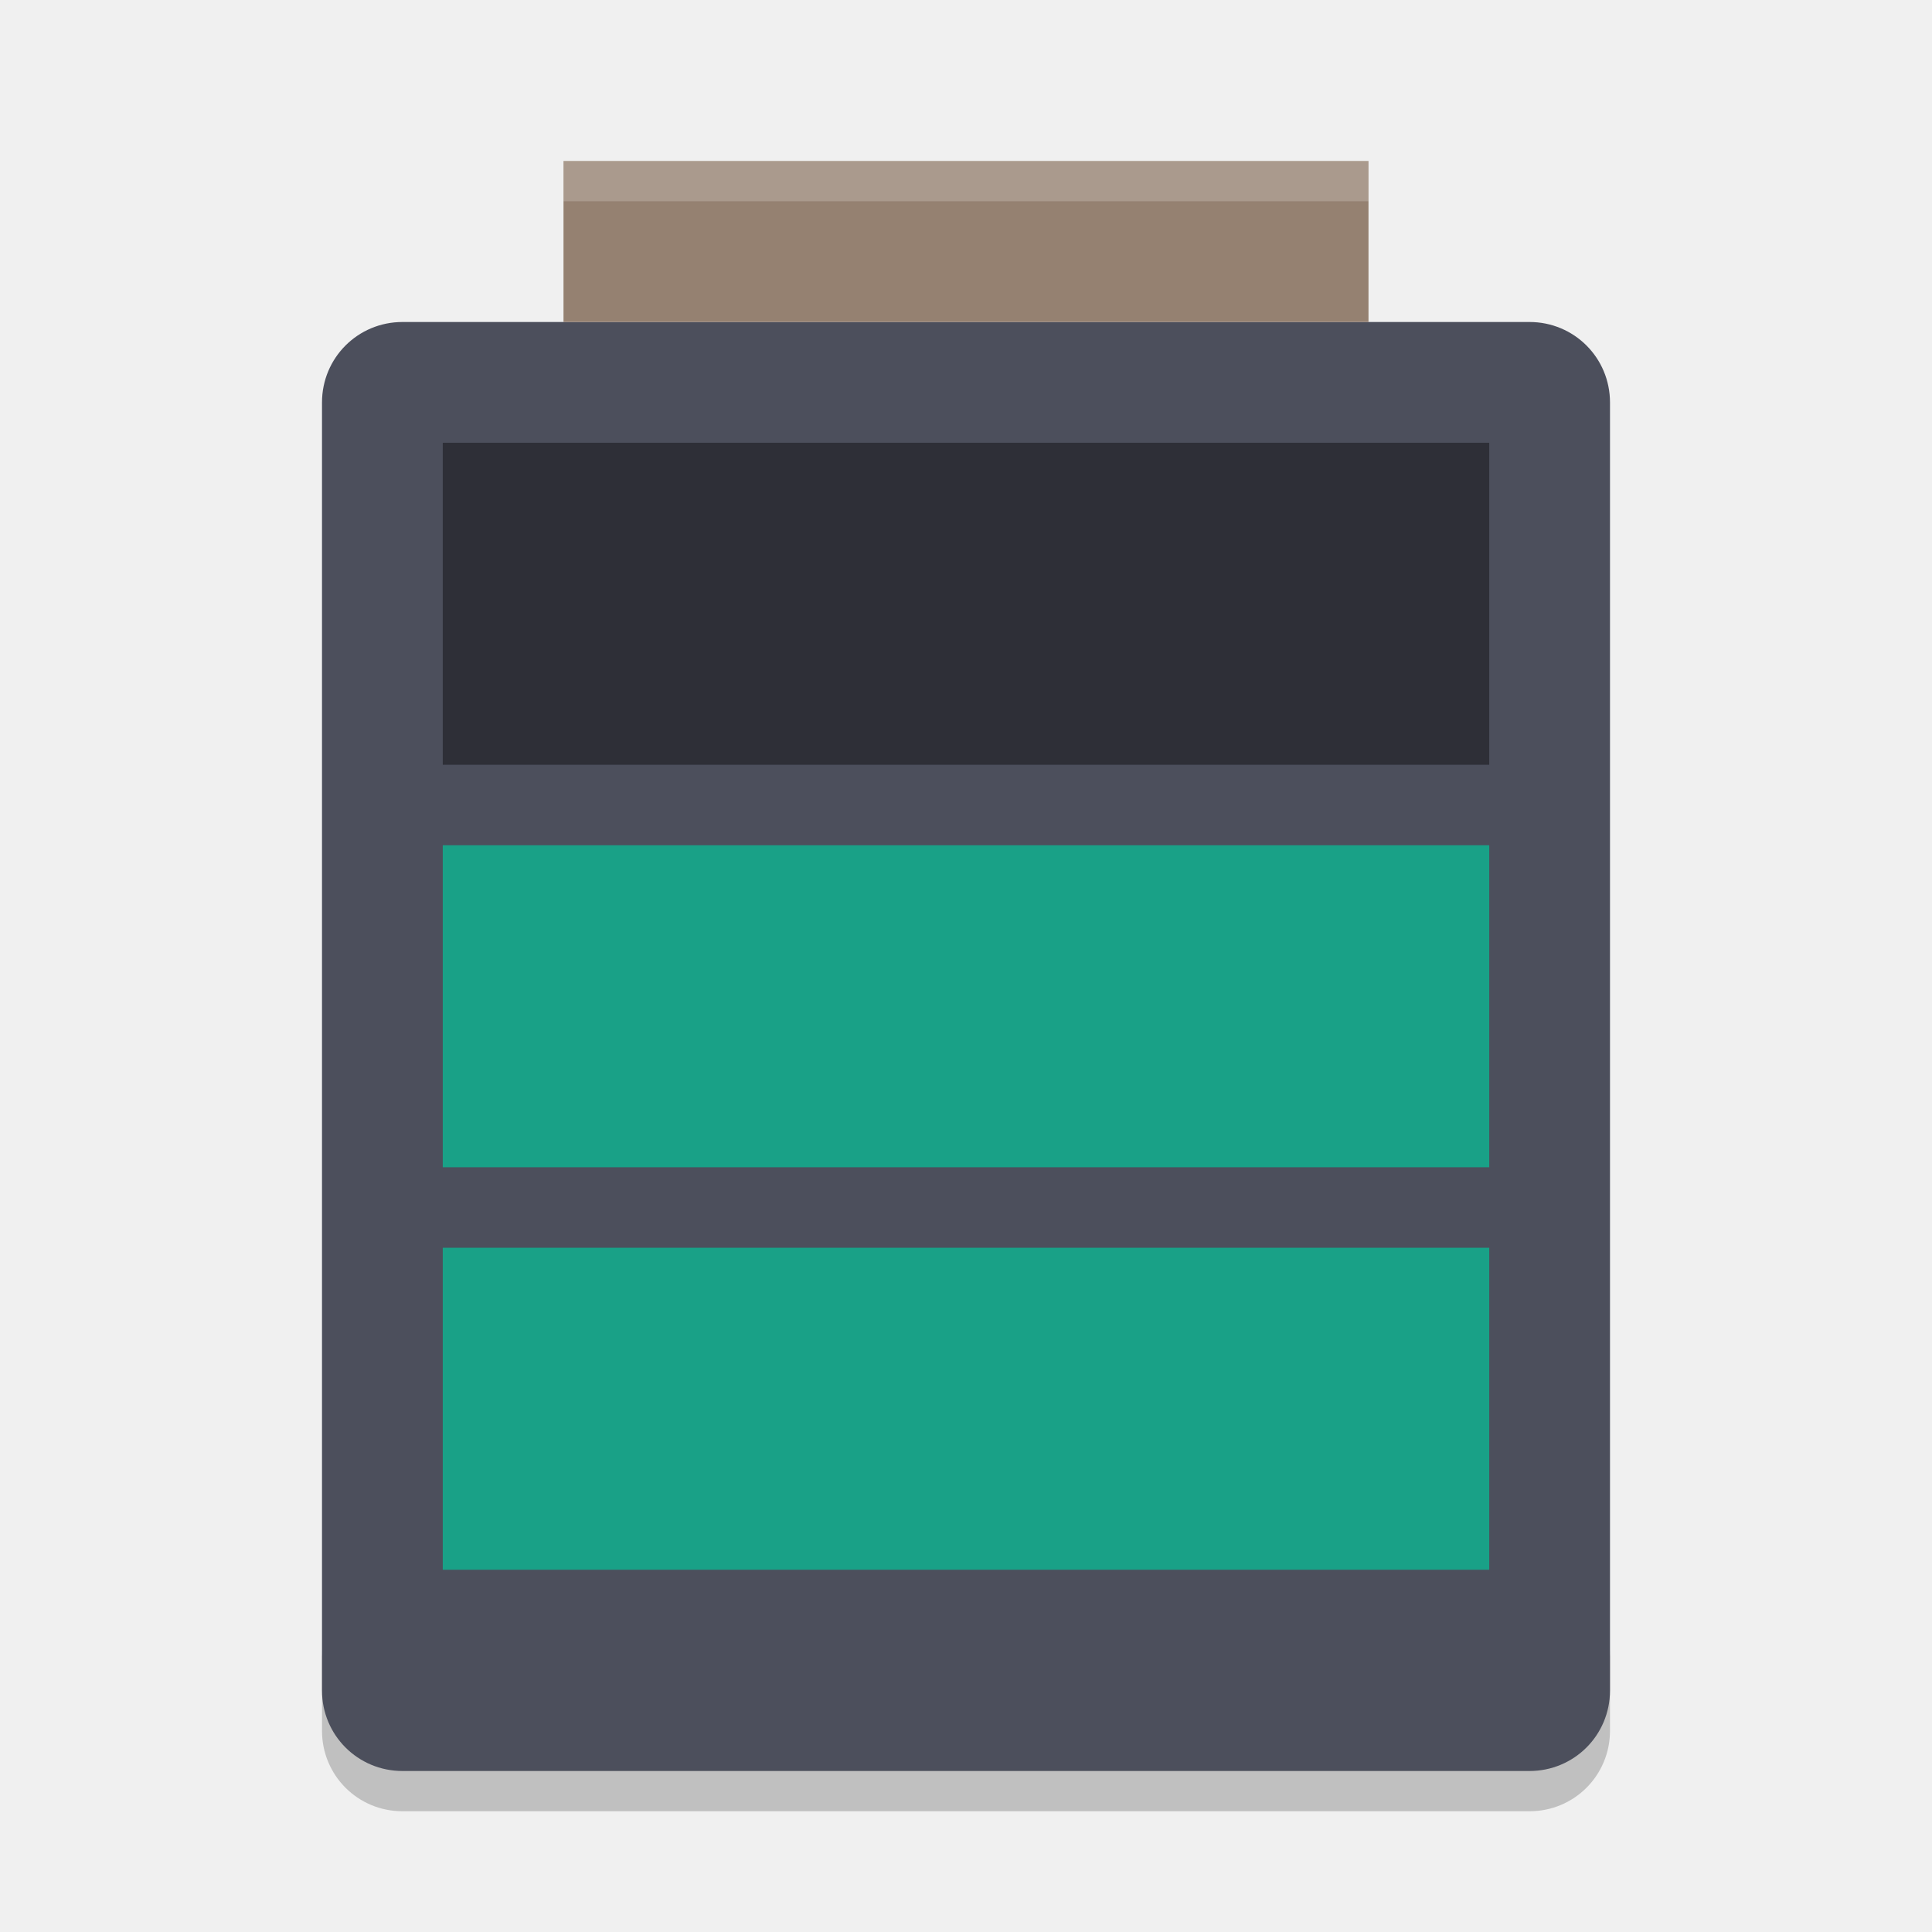
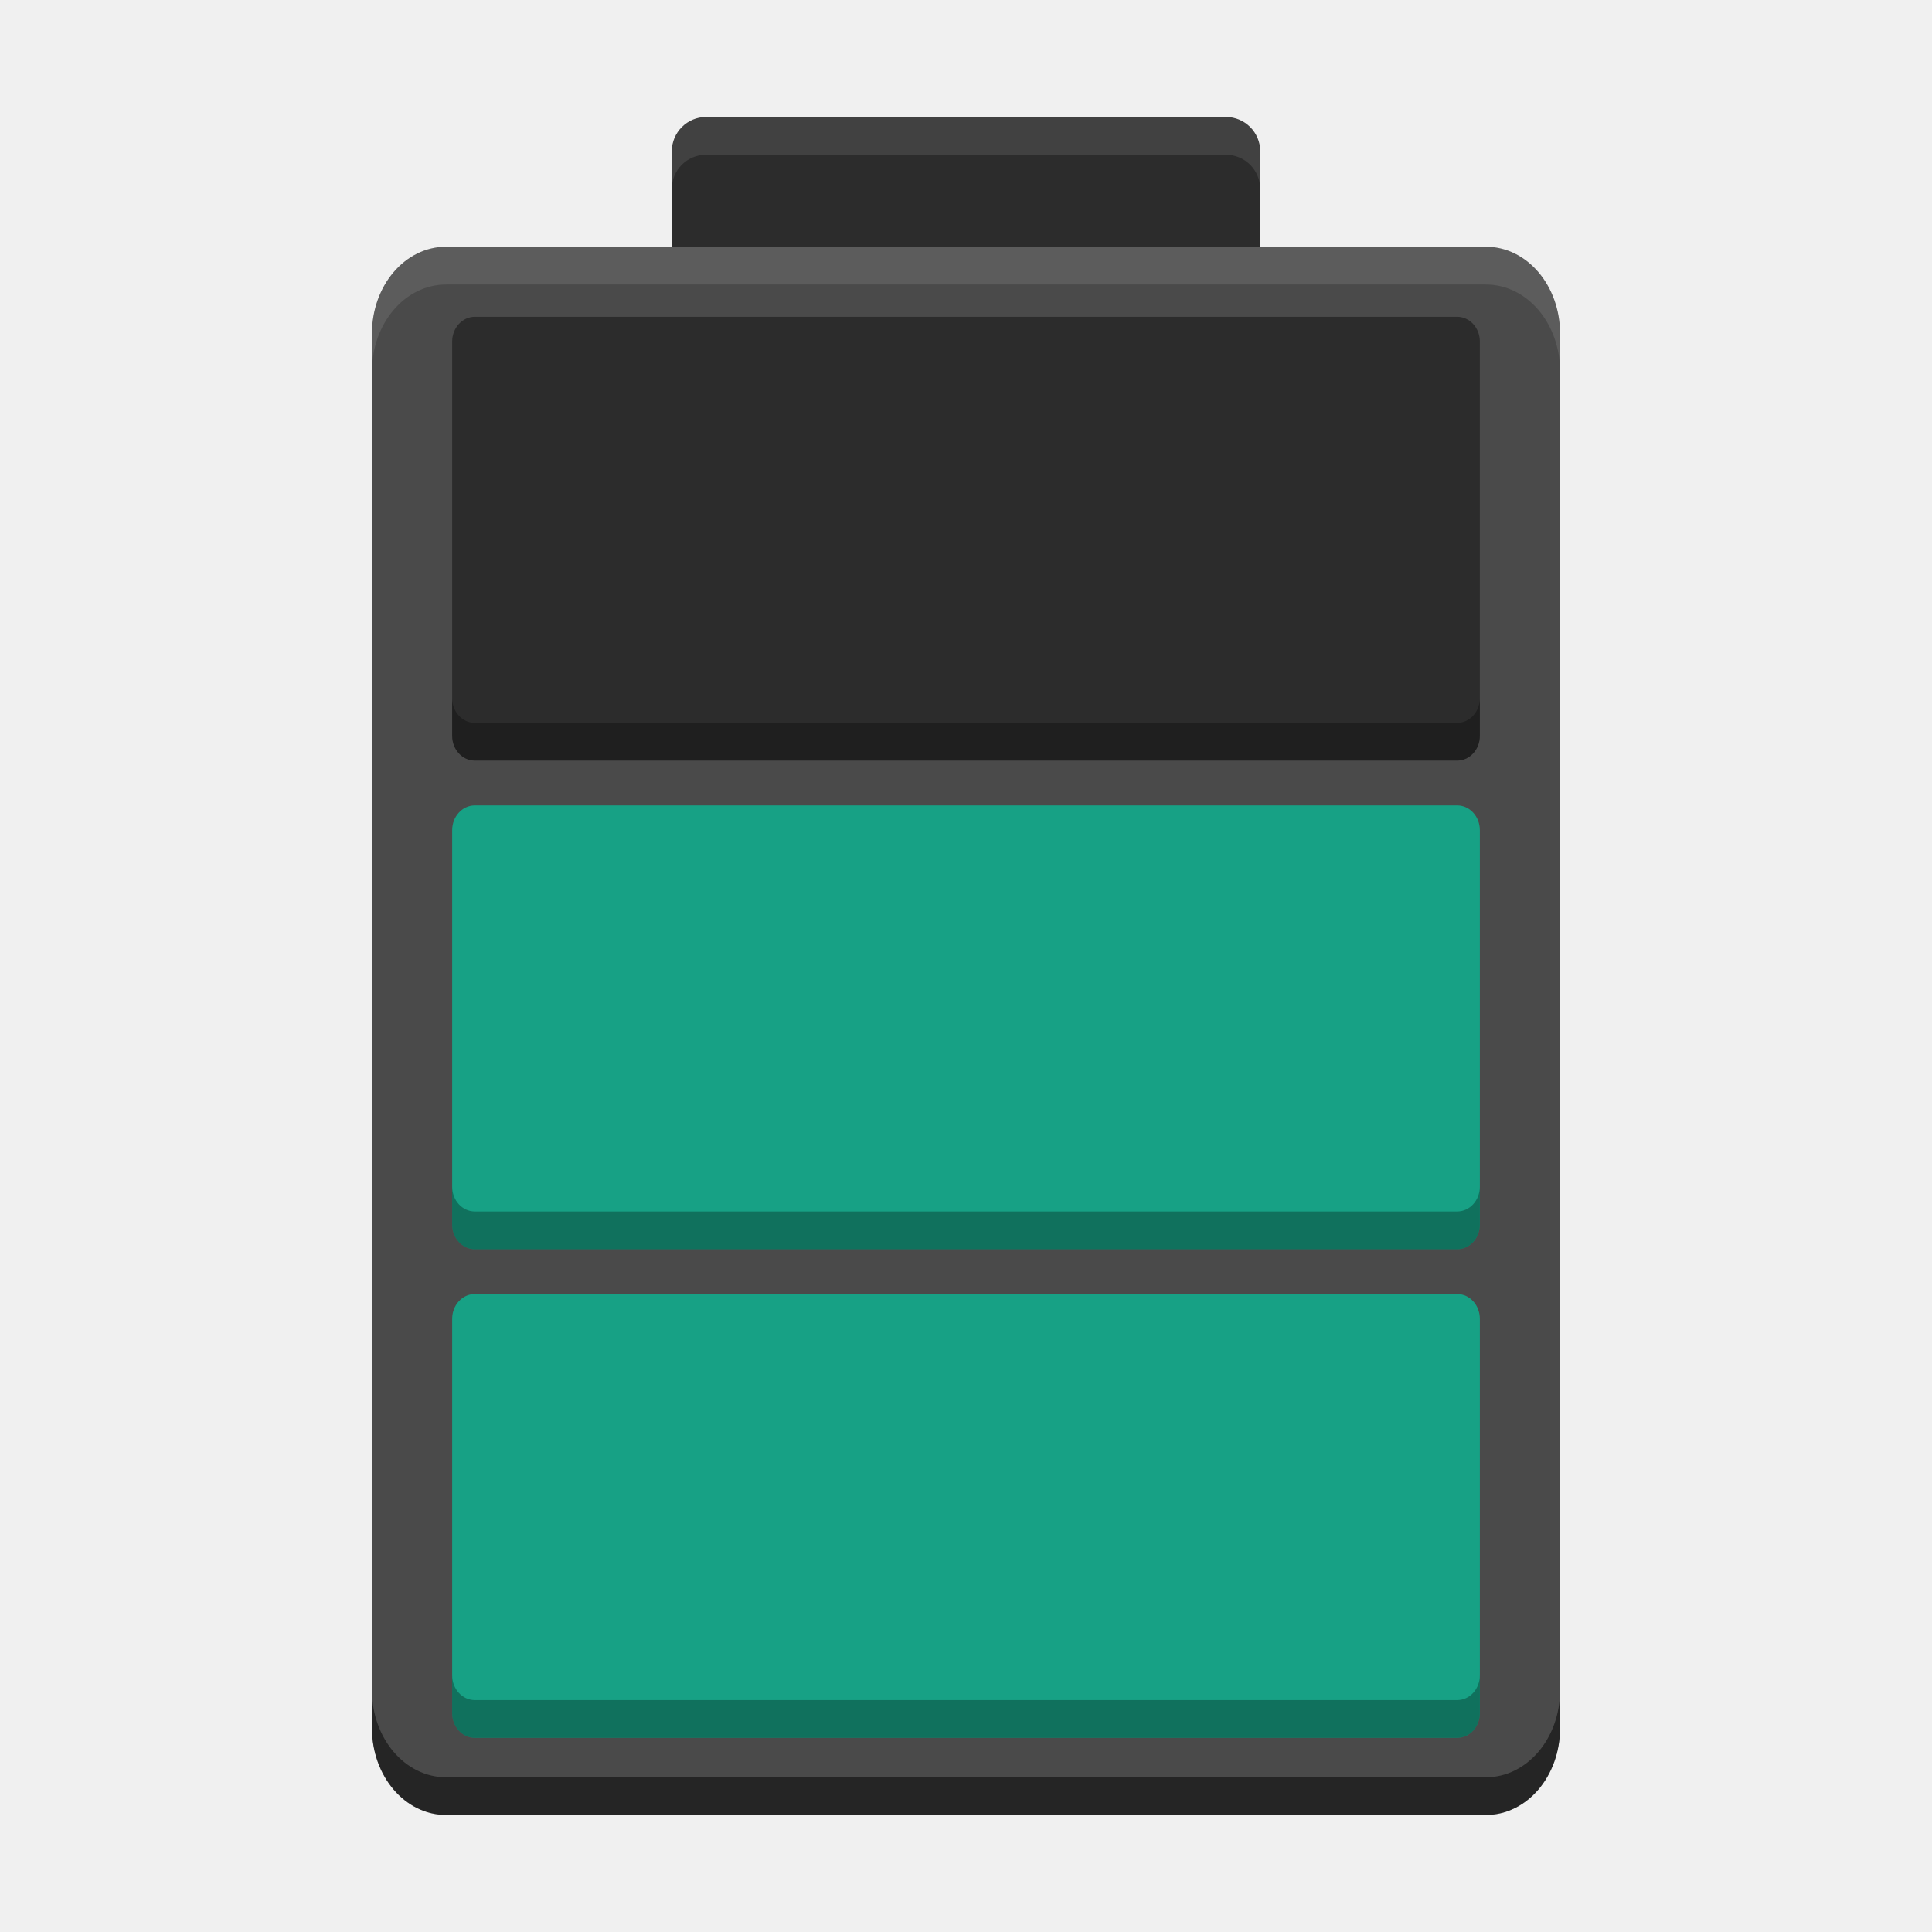
- <svg xmlns="http://www.w3.org/2000/svg" xmlns:xlink="http://www.w3.org/1999/xlink" width="36pt" height="36pt" version="1.1" viewBox="0 0 36 36">
-   <defs>
-     <filter id="alpha" width="100%" height="100%" x="0%" y="0%" filterUnits="objectBoundingBox">
-       <feColorMatrix in="SourceGraphic" type="matrix" values="0 0 0 0 1 0 0 0 0 1 0 0 0 0 1 0 0 0 1 0" />
-     </filter>
-     <mask id="mask0">
-       <g filter="url(#alpha)">
-         <rect width="36" height="36" x="0" y="0" style="fill:rgb(0%,0%,0%);fill-opacity:0.2" />
-       </g>
-     </mask>
-     <clipPath id="clip1">
-       <rect width="36" height="36" x="0" y="0" />
-     </clipPath>
-     <g id="surface5" clip-path="url(#clip1)">
-       <path style="fill:rgb(0%,0%,0%)" d="M 6 30.75 L 6 32.25 C 6 33.082 6.668 33.75 7.5 33.75 L 28.5 33.75 C 29.332 33.75 30 33.082 30 32.25 L 30 30.75 C 30 31.582 29.332 32.25 28.5 32.25 L 7.5 32.25 C 6.668 32.25 6 31.582 6 30.75 Z M 6 30.75" />
+ <svg xmlns="http://www.w3.org/2000/svg" width="512" height="512" version="1.1" viewBox="0 0 384 384">
+   <g transform="translate(6.62e-6 4.6676e-6)">
+     <rect x="133.53" y="23.25" width="116.95" height="40.258" rx="6.824" ry="6.824" fill="#2c2c2c" style="paint-order:stroke markers fill" />
+     <g transform="matrix(10.475 0 0 13.419 3.4559 -47.426)">
+       <path d="m29.272 29.126v-20.647c0-0.716-0.627-1.29-1.409-1.29h-19.727c-0.782 0-1.409 0.575-1.409 1.29v20.647c0 0.716 0.627 1.29 1.409 1.29h19.727c0.782 0 1.409-0.575 1.409-1.29z" fill="#4a4a4a" stroke-width=".899" />
    </g>
-     <mask id="mask1">
-       <g filter="url(#alpha)">
-         <rect width="36" height="36" x="0" y="0" style="fill:rgb(0%,0%,0%);fill-opacity:0.4" />
-       </g>
-     </mask>
-     <clipPath id="clip2">
-       <rect width="36" height="36" x="0" y="0" />
-     </clipPath>
-     <g id="surface8" clip-path="url(#clip2)">
-       <path style="fill:rgb(0%,0%,0%)" d="M 8.25 8.25 L 27.75 8.25 L 27.75 14.25 L 8.25 14.25 Z M 8.25 8.25" />
-     </g>
-     <mask id="mask2">
-       <g filter="url(#alpha)">
-         <rect width="36" height="36" x="0" y="0" style="fill:rgb(0%,0%,0%);fill-opacity:0.2" />
-       </g>
-     </mask>
-     <clipPath id="clip3">
-       <rect width="36" height="36" x="0" y="0" />
-     </clipPath>
-     <g id="surface11" clip-path="url(#clip3)">
-       <path style="fill:rgb(100.000%,100.000%,100.000%)" d="M 10.5 3 L 10.5 3.75 L 25.5 3.75 L 25.5 3 Z M 10.5 3" />
-     </g>
-   </defs>
-   <g>
-     <use mask="url(#mask0)" xlink:href="#surface5" />
-     <path style="fill:rgb(29.803%,30.980%,36.078%)" d="M 30 31.5 L 30 7.5 C 30 6.668 29.332 6 28.5 6 L 7.5 6 C 6.668 6 6 6.668 6 7.5 L 6 31.5 C 6 32.332 6.668 33 7.5 33 L 28.5 33 C 29.332 33 30 32.332 30 31.5 Z M 30 31.5" />
-     <path style="fill:rgb(58.431%,50.588%,44.313%)" d="M 10.5 3 L 25.5 3 L 25.5 6 L 10.5 6 Z M 10.5 3" />
-     <path style="fill:rgb(9.803%,63.137%,52.941%)" d="M 8.25 23.25 L 27.75 23.25 L 27.75 29.25 L 8.25 29.25 Z M 8.25 23.25" />
-     <path style="fill:rgb(9.803%,63.137%,52.941%)" d="M 8.25 15.75 L 27.75 15.75 L 27.75 21.75 L 8.25 21.75 Z M 8.25 15.75" />
-     <use mask="url(#mask1)" xlink:href="#surface8" />
-     <use mask="url(#mask2)" xlink:href="#surface11" />
+     <rect x="89.872" y="62.964" width="204.26" height="88.212" rx="4.5" ry="4.93" fill="#2c2c2c" style="paint-order:stroke markers fill" />
+     <rect x="89.872" y="160.08" width="204.26" height="88.212" rx="4.5" ry="4.93" fill="#17a185" style="paint-order:stroke markers fill" />
+     <rect x="89.872" y="257.2" width="204.26" height="88.212" rx="4.5" ry="4.93" fill="#17a185" style="paint-order:stroke markers fill" />
+     <path transform="scale(.75)" d="m119.83 184.99v10c0 3.642 2.676 6.572 6 6.572h260.34c3.324 0 6-2.931 6-6.572v-10c0 3.642-2.676 6.574-6 6.574h-260.34c-3.324 0-6-2.933-6-6.574zm0 129.49v9.998c0 3.642 2.676 6.574 6 6.574h260.34c3.324 0 6-2.933 6-6.574v-9.998c0 3.642-2.676 6.572-6 6.572h-260.34c-3.324 0-6-2.93-6-6.572zm0 129.49v10c0 3.642 2.676 6.572 6 6.572h260.34c3.324 0 6-2.931 6-6.572v-10c0 3.642-2.676 6.574-6 6.574h-260.34c-3.324 0-6-2.933-6-6.574z" opacity=".3" style="paint-order:stroke markers fill" />
+     <path transform="scale(.75)" d="m187.13 31c-5.041 0-9.1 4.059-9.1 9.1v10c0-5.041 4.059-9.1 9.1-9.1h137.73c5.041 0 9.1 4.059 9.1 9.1v-10c0-5.041-4.059-9.1-9.1-9.1z" fill="#fff" opacity=".1" style="paint-order:stroke markers fill" />
+     <path transform="scale(.75)" d="m118.25 65.4c-10.916 0-19.68 10.281-19.68 23.088v10c0-12.807 8.764-23.088 19.68-23.088h275.51c10.916 0 19.68 10.281 19.68 23.088v-10c0-12.807-8.764-23.088-19.68-23.088z" fill="#fff" opacity=".1" stroke-width="14.211" />
+     <path transform="scale(.75)" d="m98.566 447.91v10c0 12.807 8.764 23.09 19.68 23.09h275.51c10.916 0 19.68-10.283 19.68-23.09v-10c0 12.807-8.764 23.09-19.68 23.09h-275.51c-10.916 0-19.68-10.283-19.68-23.09z" opacity=".5" stroke-width="14.211" />
  </g>
</svg>
